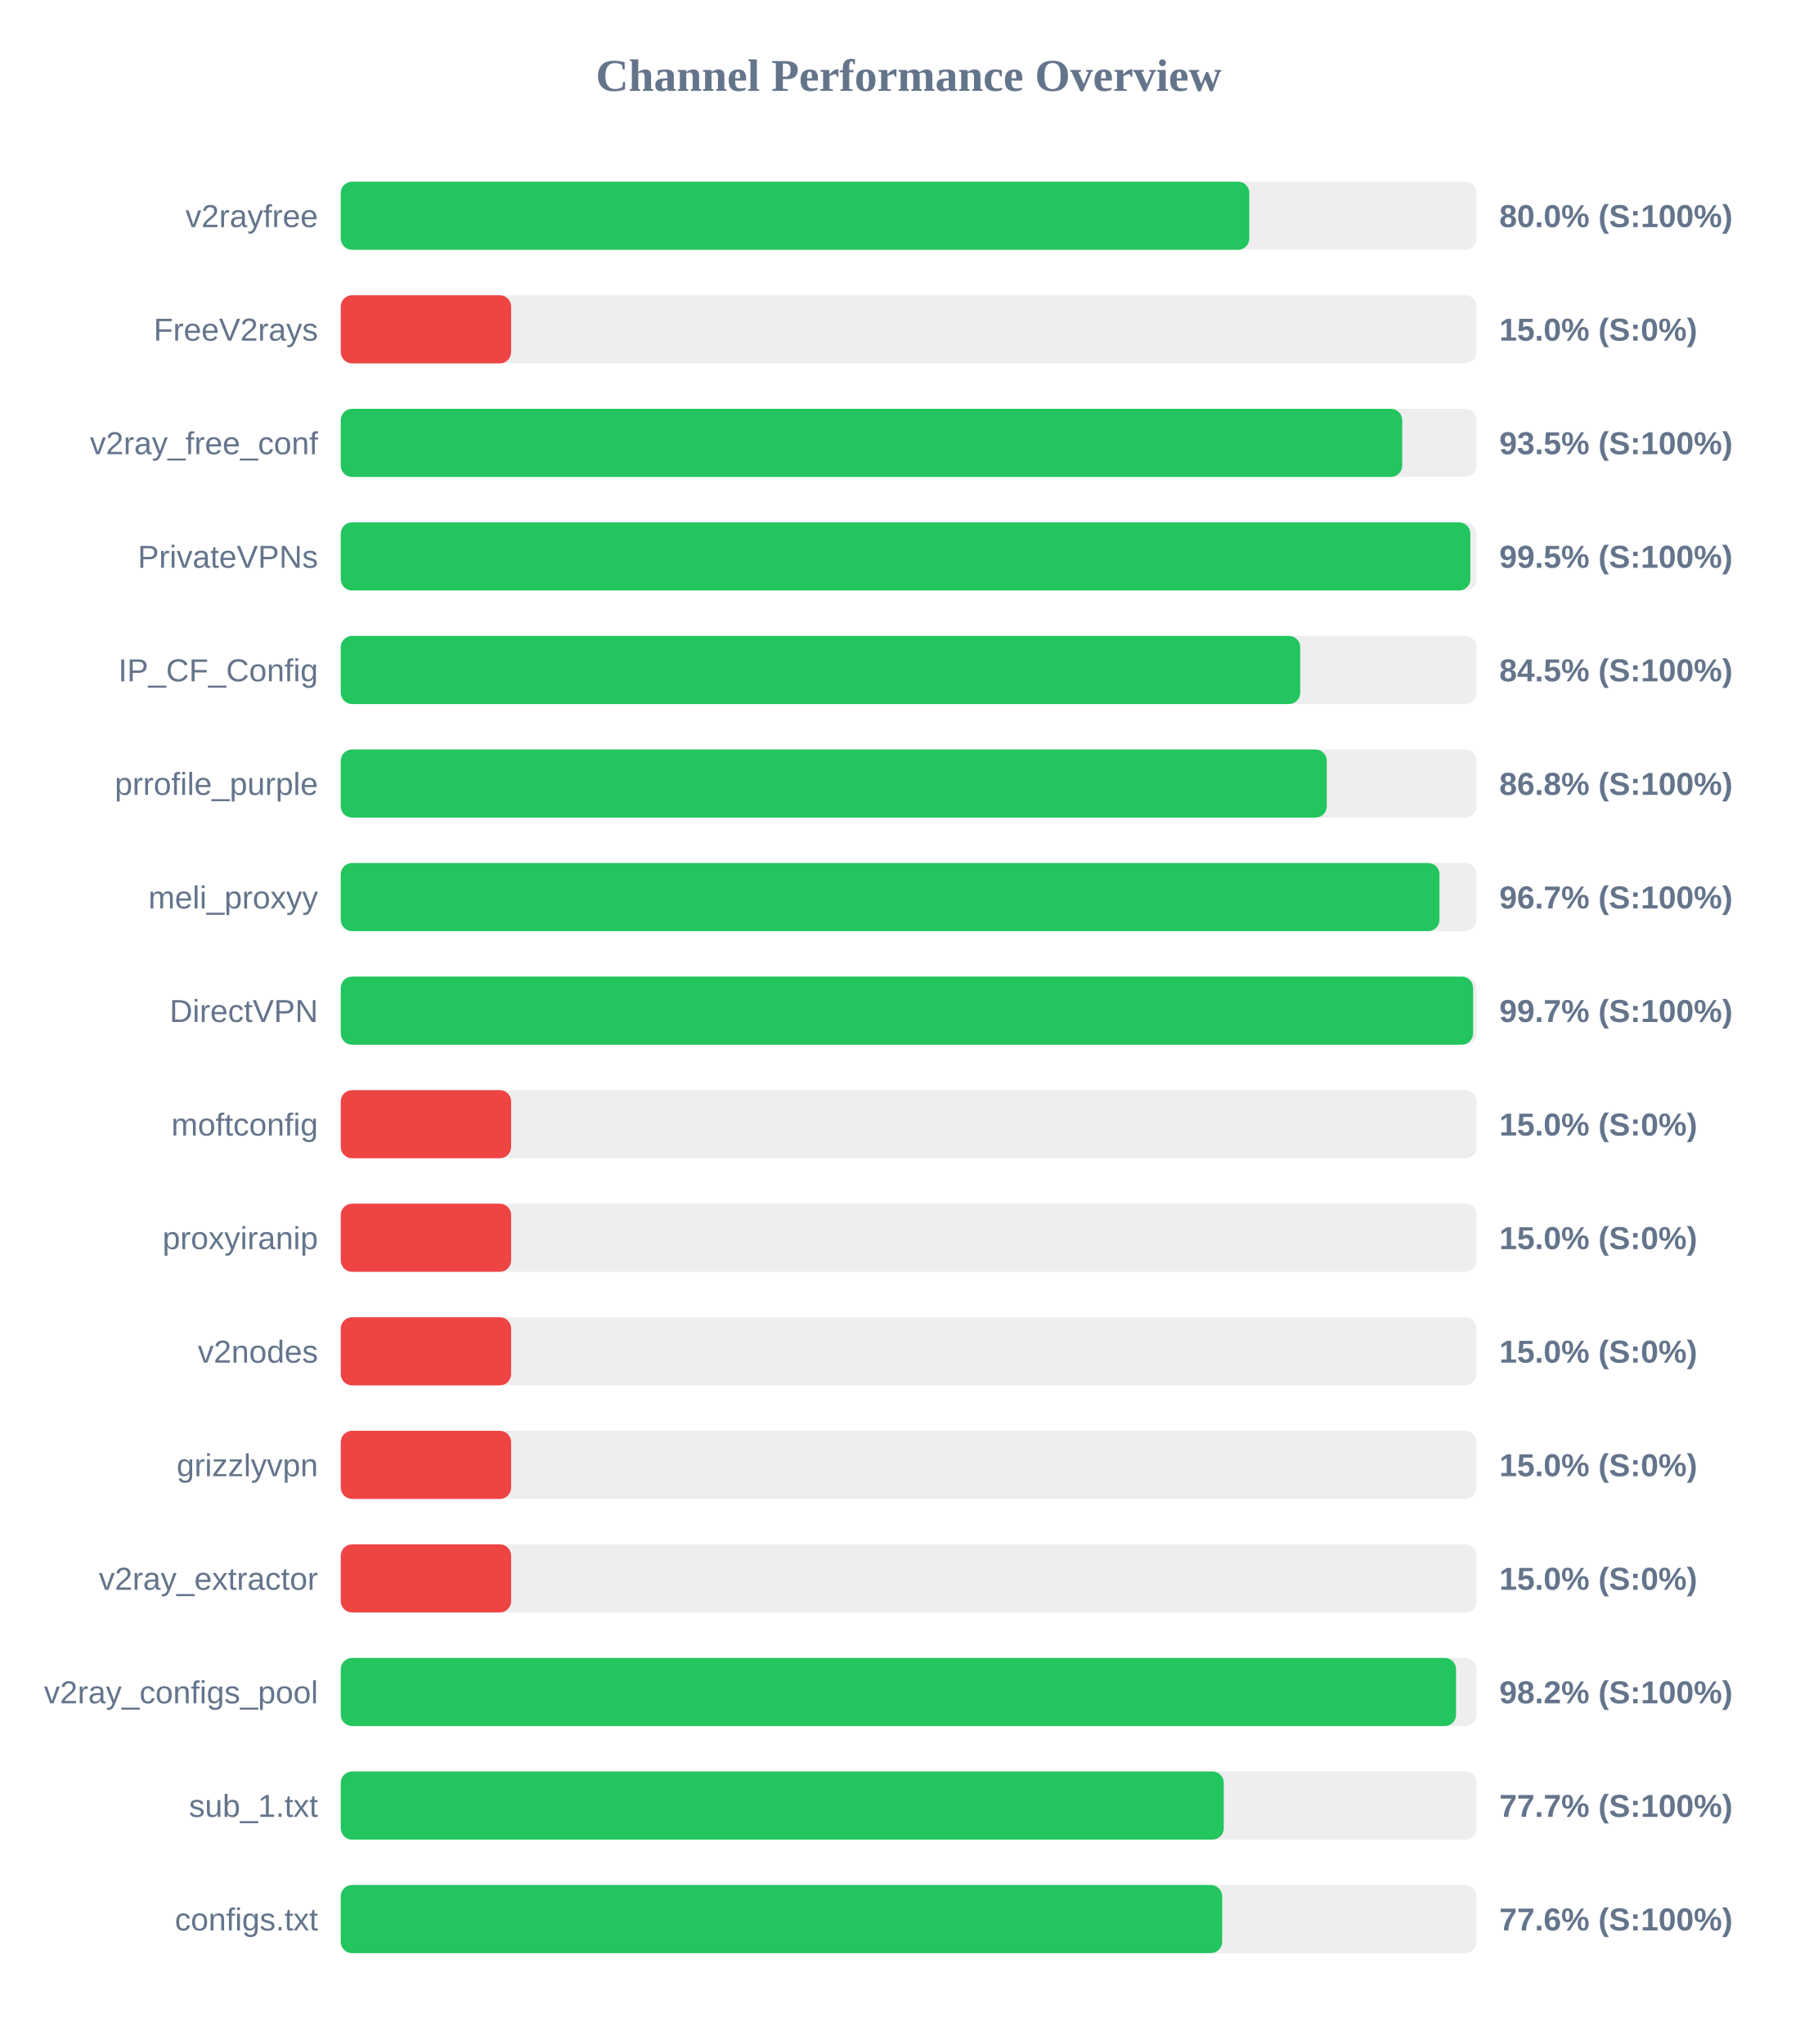
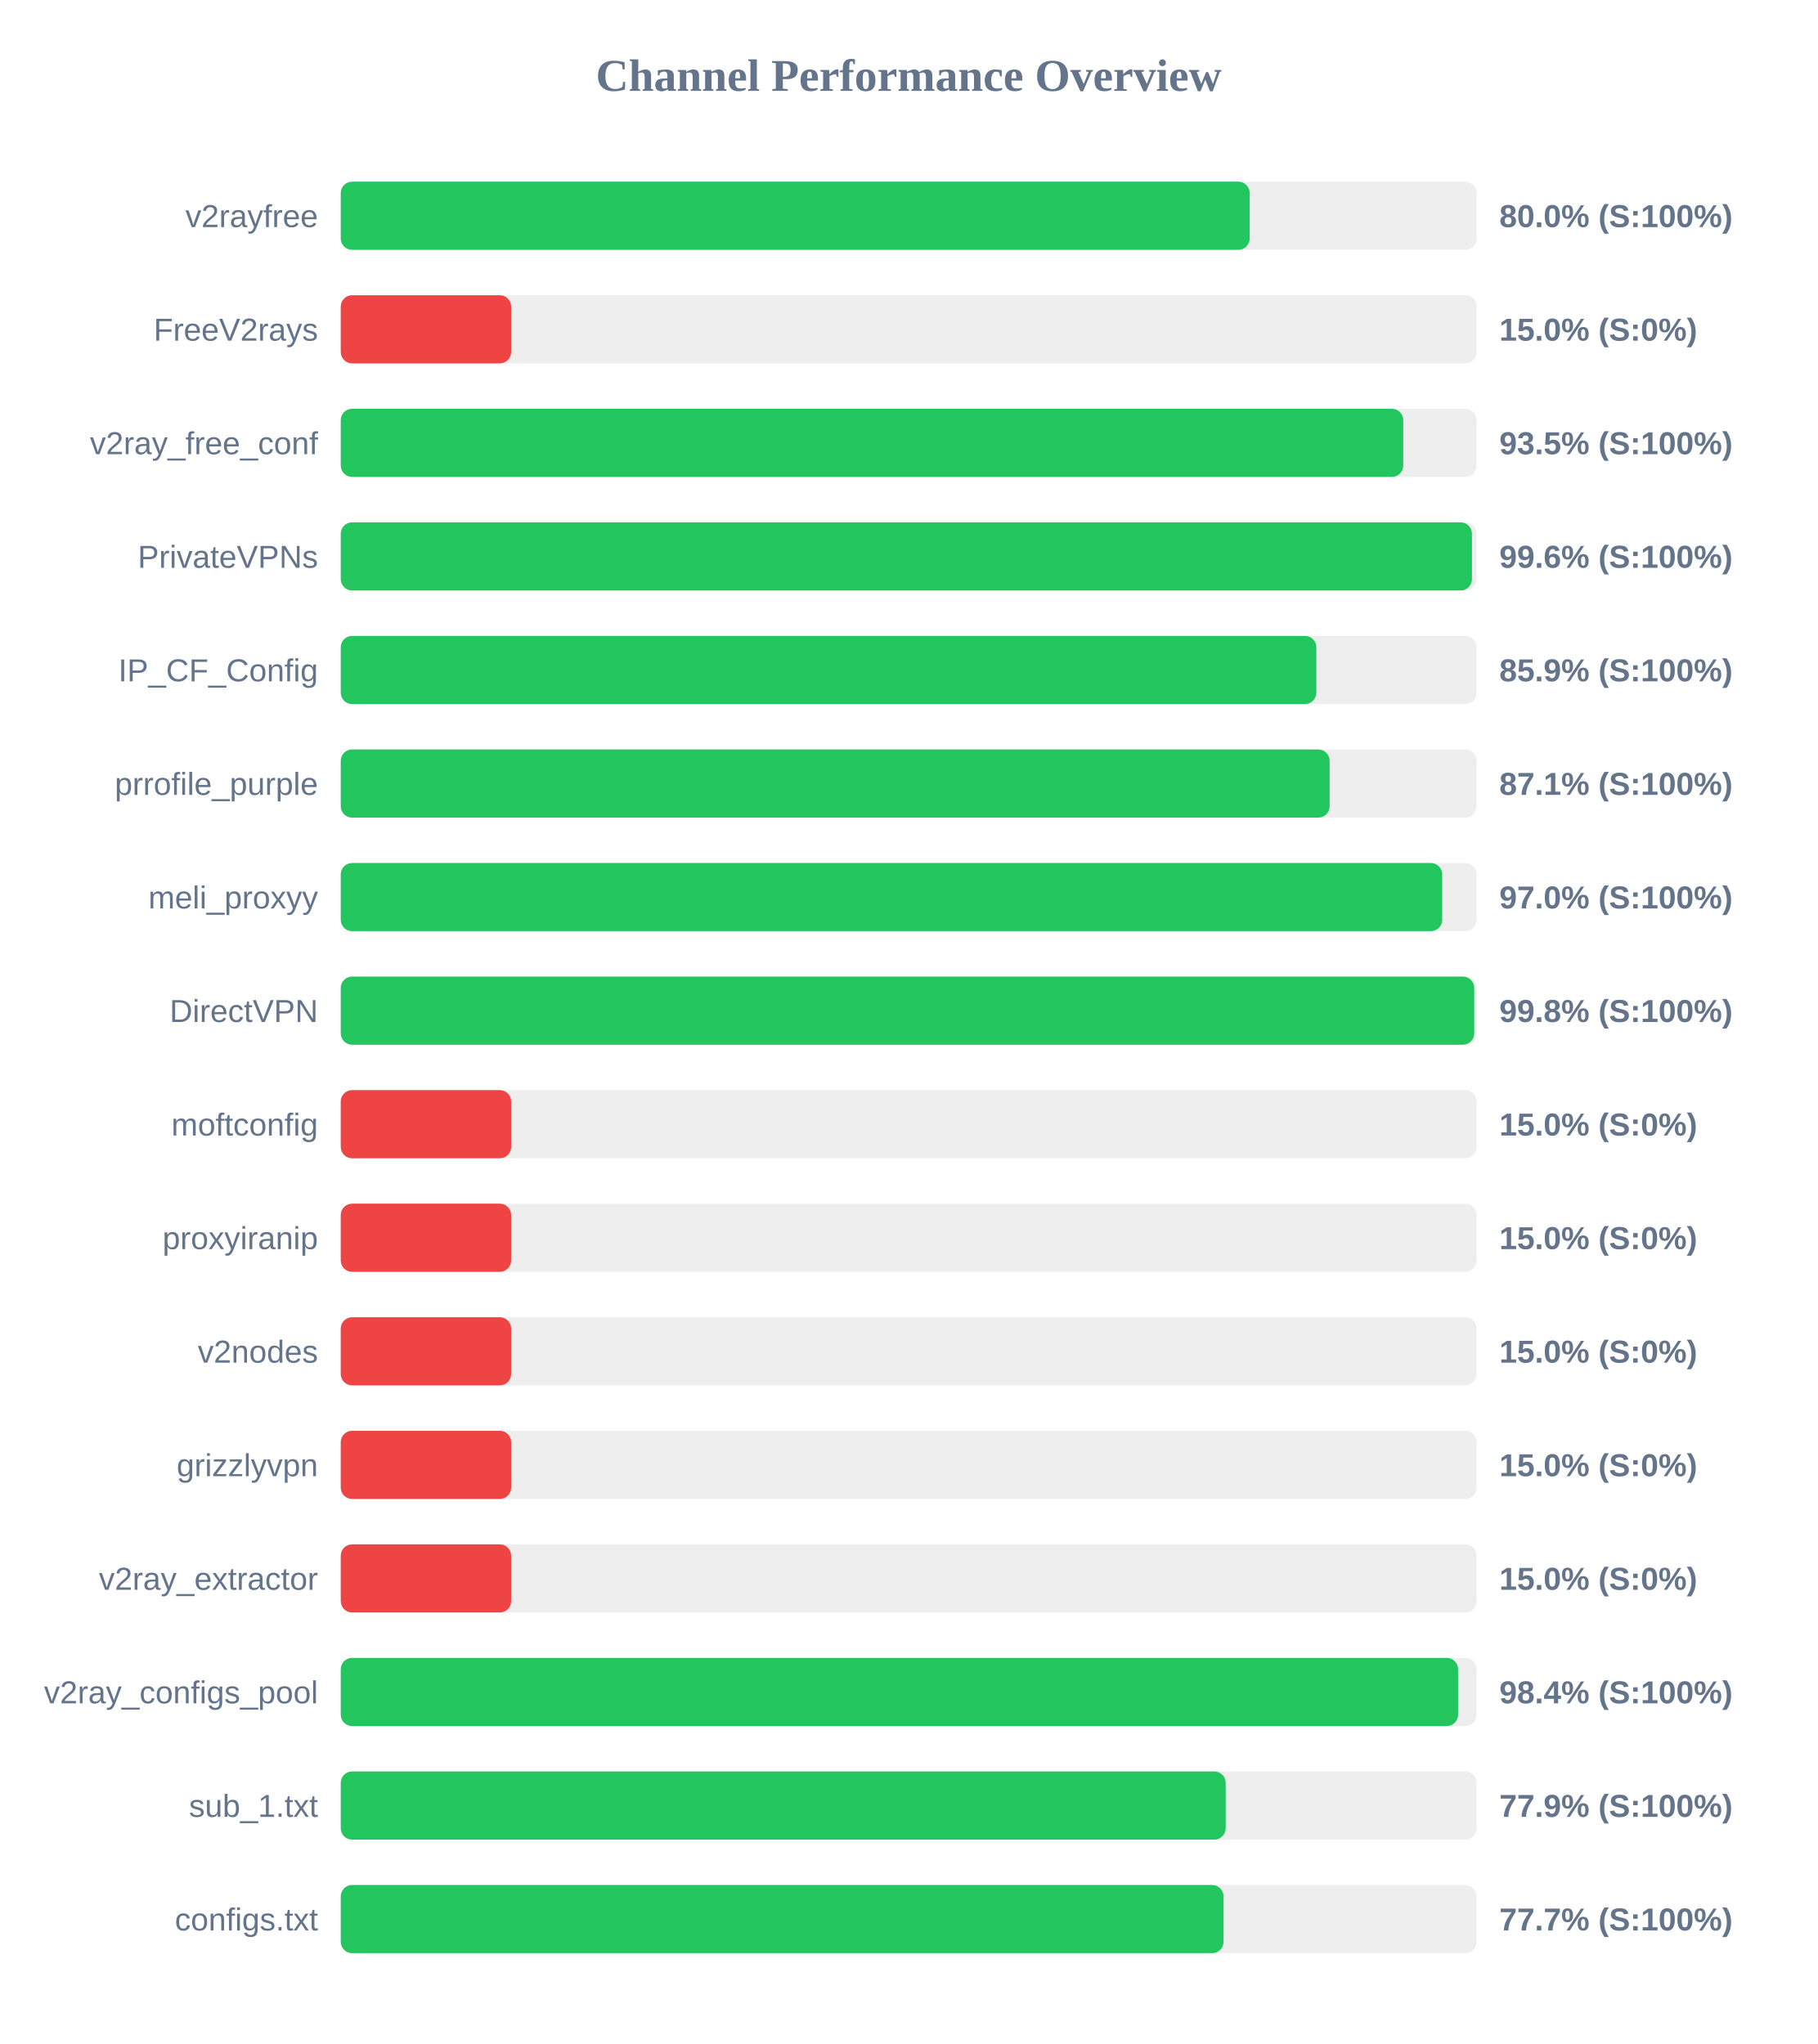
<svg xmlns="http://www.w3.org/2000/svg" width="800" height="900" version="1.1">
  <style>
        .row { font: 14px Arial; fill: #64748b; }
        .score { font: bold 14px Arial; fill: #64748b; }
    </style>
  <text x="400" y="40" text-anchor="middle" font-size="20px" font-weight="bold" fill="#64748b">Channel Performance Overview</text>
  <rect x="150" y="80" width="500" height="30" fill="#eee" rx="5" />
-   <rect x="150" y="80" width="399.95" height="30" fill="#22c55e" rx="5" />
+   <rect x="150" y="80" width="400.1" height="30" fill="#22c55e" rx="5" />
  <text x="140" y="100" text-anchor="end" class="row">v2rayfree</text>
  <text x="660" y="100" text-anchor="start" class="score">80.0% (S:100%)</text>
  <rect x="150" y="130" width="500" height="30" fill="#eee" rx="5" />
  <rect x="150" y="130" width="75.0" height="30" fill="#ef4444" rx="5" />
  <text x="140" y="150" text-anchor="end" class="row">FreeV2rays</text>
  <text x="660" y="150" text-anchor="start" class="score">15.0% (S:0%)</text>
  <rect x="150" y="180" width="500" height="30" fill="#eee" rx="5" />
-   <rect x="150" y="180" width="467.25" height="30" fill="#22c55e" rx="5" />
+   <rect x="150" y="180" width="467.7" height="30" fill="#22c55e" rx="5" />
  <text x="140" y="200" text-anchor="end" class="row">v2ray_free_conf</text>
  <text x="660" y="200" text-anchor="start" class="score">93.5% (S:100%)</text>
  <rect x="150" y="230" width="500" height="30" fill="#eee" rx="5" />
-   <rect x="150" y="230" width="497.25" height="30" fill="#22c55e" rx="5" />
+   <rect x="150" y="230" width="497.95" height="30" fill="#22c55e" rx="5" />
  <text x="140" y="250" text-anchor="end" class="row">PrivateVPNs</text>
-   <text x="660" y="250" text-anchor="start" class="score">99.5% (S:100%)</text>
+   <text x="660" y="250" text-anchor="start" class="score">99.6% (S:100%)</text>
  <rect x="150" y="280" width="500" height="30" fill="#eee" rx="5" />
-   <rect x="150" y="280" width="422.35" height="30" fill="#22c55e" rx="5" />
+   <rect x="150" y="280" width="429.45" height="30" fill="#22c55e" rx="5" />
  <text x="140" y="300" text-anchor="end" class="row">IP_CF_Config</text>
-   <text x="660" y="300" text-anchor="start" class="score">84.5% (S:100%)</text>
+   <text x="660" y="300" text-anchor="start" class="score">85.9% (S:100%)</text>
  <rect x="150" y="330" width="500" height="30" fill="#eee" rx="5" />
-   <rect x="150" y="330" width="434.05" height="30" fill="#22c55e" rx="5" />
+   <rect x="150" y="330" width="435.3" height="30" fill="#22c55e" rx="5" />
  <text x="140" y="350" text-anchor="end" class="row">prrofile_purple</text>
-   <text x="660" y="350" text-anchor="start" class="score">86.8% (S:100%)</text>
+   <text x="660" y="350" text-anchor="start" class="score">87.1% (S:100%)</text>
  <rect x="150" y="380" width="500" height="30" fill="#eee" rx="5" />
-   <rect x="150" y="380" width="483.65" height="30" fill="#22c55e" rx="5" />
+   <rect x="150" y="380" width="484.85" height="30" fill="#22c55e" rx="5" />
  <text x="140" y="400" text-anchor="end" class="row">meli_proxyy</text>
-   <text x="660" y="400" text-anchor="start" class="score">96.7% (S:100%)</text>
+   <text x="660" y="400" text-anchor="start" class="score">97.0% (S:100%)</text>
  <rect x="150" y="430" width="500" height="30" fill="#eee" rx="5" />
-   <rect x="150" y="430" width="498.45" height="30" fill="#22c55e" rx="5" />
+   <rect x="150" y="430" width="498.95" height="30" fill="#22c55e" rx="5" />
  <text x="140" y="450" text-anchor="end" class="row">DirectVPN</text>
-   <text x="660" y="450" text-anchor="start" class="score">99.7% (S:100%)</text>
+   <text x="660" y="450" text-anchor="start" class="score">99.8% (S:100%)</text>
  <rect x="150" y="480" width="500" height="30" fill="#eee" rx="5" />
  <rect x="150" y="480" width="75.0" height="30" fill="#ef4444" rx="5" />
  <text x="140" y="500" text-anchor="end" class="row">moftconfig</text>
  <text x="660" y="500" text-anchor="start" class="score">15.0% (S:0%)</text>
  <rect x="150" y="530" width="500" height="30" fill="#eee" rx="5" />
  <rect x="150" y="530" width="75.0" height="30" fill="#ef4444" rx="5" />
  <text x="140" y="550" text-anchor="end" class="row">proxyiranip</text>
  <text x="660" y="550" text-anchor="start" class="score">15.0% (S:0%)</text>
  <rect x="150" y="580" width="500" height="30" fill="#eee" rx="5" />
  <rect x="150" y="580" width="75.0" height="30" fill="#ef4444" rx="5" />
  <text x="140" y="600" text-anchor="end" class="row">v2nodes</text>
  <text x="660" y="600" text-anchor="start" class="score">15.0% (S:0%)</text>
  <rect x="150" y="630" width="500" height="30" fill="#eee" rx="5" />
  <rect x="150" y="630" width="75.0" height="30" fill="#ef4444" rx="5" />
  <text x="140" y="650" text-anchor="end" class="row">grizzlyvpn</text>
  <text x="660" y="650" text-anchor="start" class="score">15.0% (S:0%)</text>
  <rect x="150" y="680" width="500" height="30" fill="#eee" rx="5" />
  <rect x="150" y="680" width="75.0" height="30" fill="#ef4444" rx="5" />
  <text x="140" y="700" text-anchor="end" class="row">v2ray_extractor</text>
  <text x="660" y="700" text-anchor="start" class="score">15.0% (S:0%)</text>
  <rect x="150" y="730" width="500" height="30" fill="#eee" rx="5" />
-   <rect x="150" y="730" width="490.95" height="30" fill="#22c55e" rx="5" />
+   <rect x="150" y="730" width="491.85" height="30" fill="#22c55e" rx="5" />
  <text x="140" y="750" text-anchor="end" class="row">v2ray_configs_pool</text>
-   <text x="660" y="750" text-anchor="start" class="score">98.2% (S:100%)</text>
+   <text x="660" y="750" text-anchor="start" class="score">98.4% (S:100%)</text>
  <rect x="150" y="780" width="500" height="30" fill="#eee" rx="5" />
-   <rect x="150" y="780" width="388.7" height="30" fill="#22c55e" rx="5" />
+   <rect x="150" y="780" width="389.55" height="30" fill="#22c55e" rx="5" />
  <text x="140" y="800" text-anchor="end" class="row">sub_1.txt</text>
-   <text x="660" y="800" text-anchor="start" class="score">77.7% (S:100%)</text>
+   <text x="660" y="800" text-anchor="start" class="score">77.9% (S:100%)</text>
  <rect x="150" y="830" width="500" height="30" fill="#eee" rx="5" />
-   <rect x="150" y="830" width="388.0" height="30" fill="#22c55e" rx="5" />
+   <rect x="150" y="830" width="388.6" height="30" fill="#22c55e" rx="5" />
  <text x="140" y="850" text-anchor="end" class="row">configs.txt</text>
-   <text x="660" y="850" text-anchor="start" class="score">77.6% (S:100%)</text>
+   <text x="660" y="850" text-anchor="start" class="score">77.7% (S:100%)</text>
</svg>
